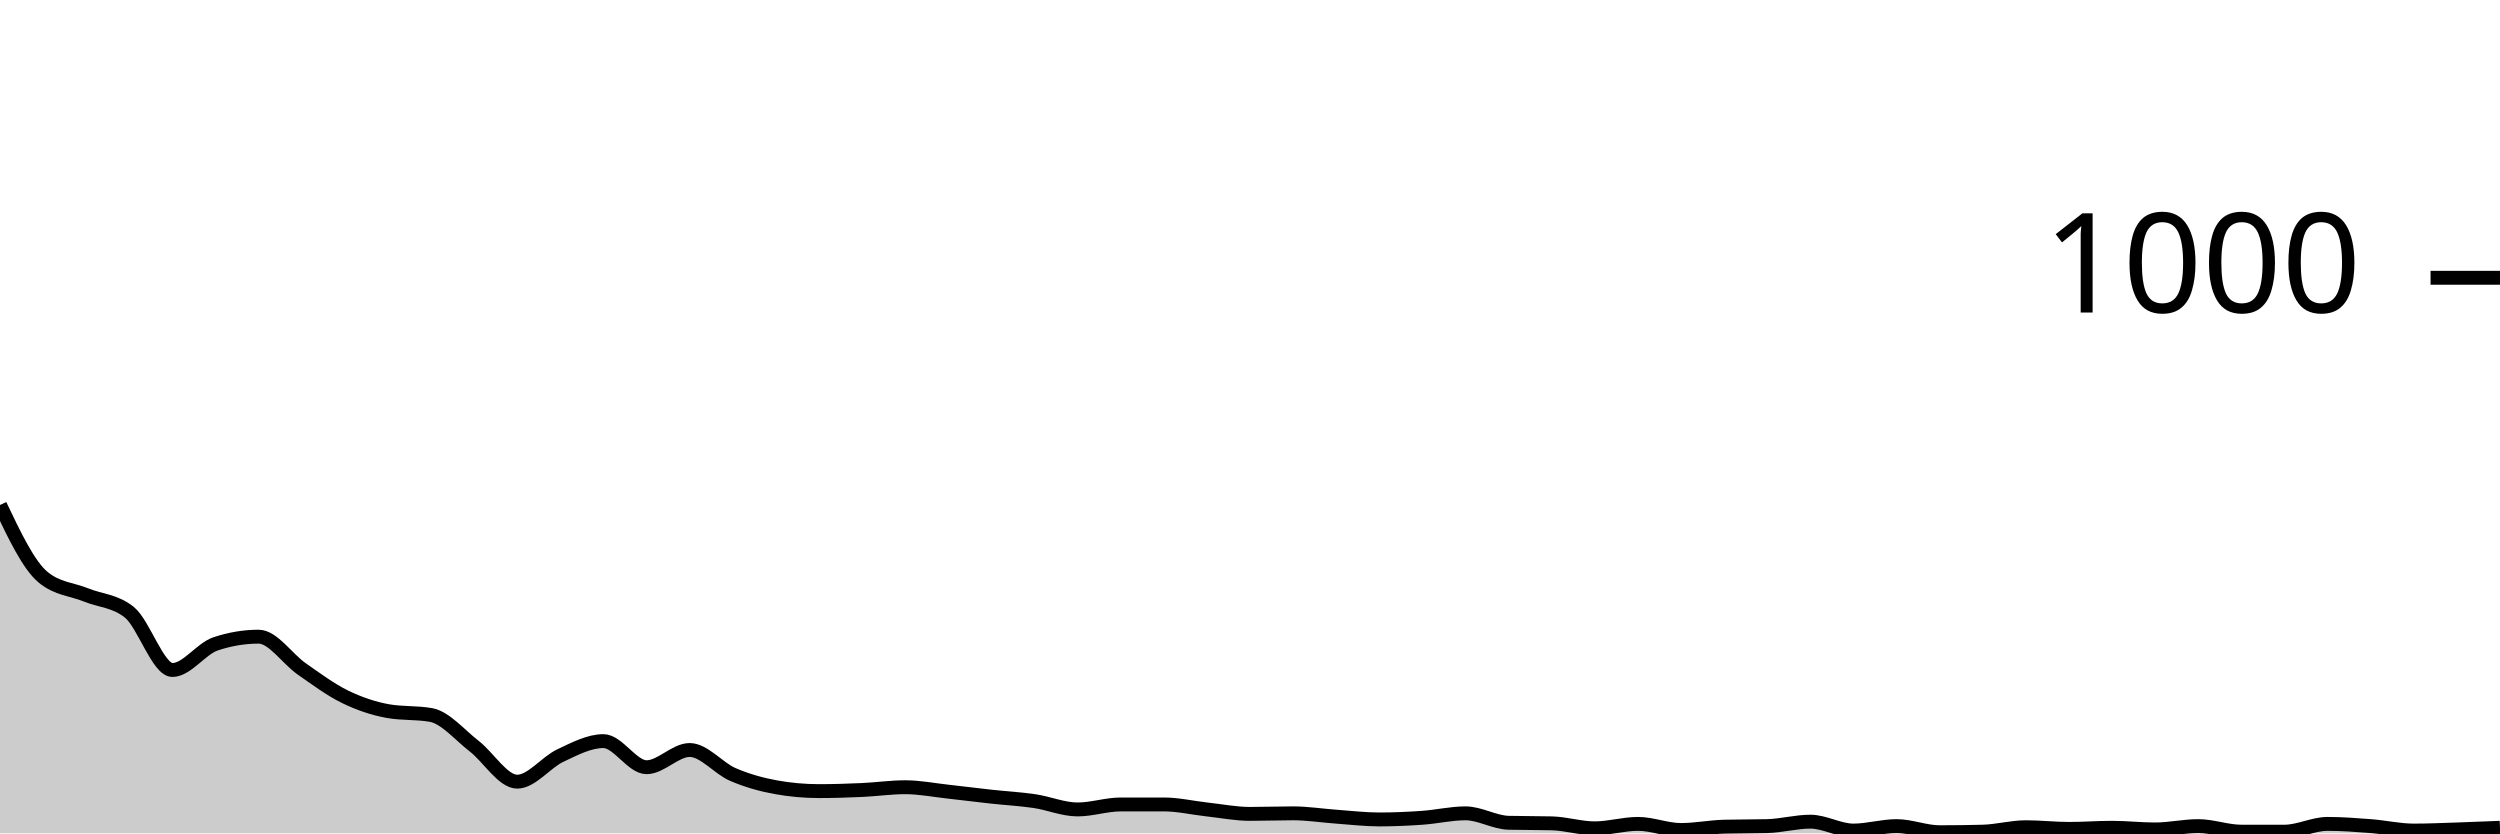
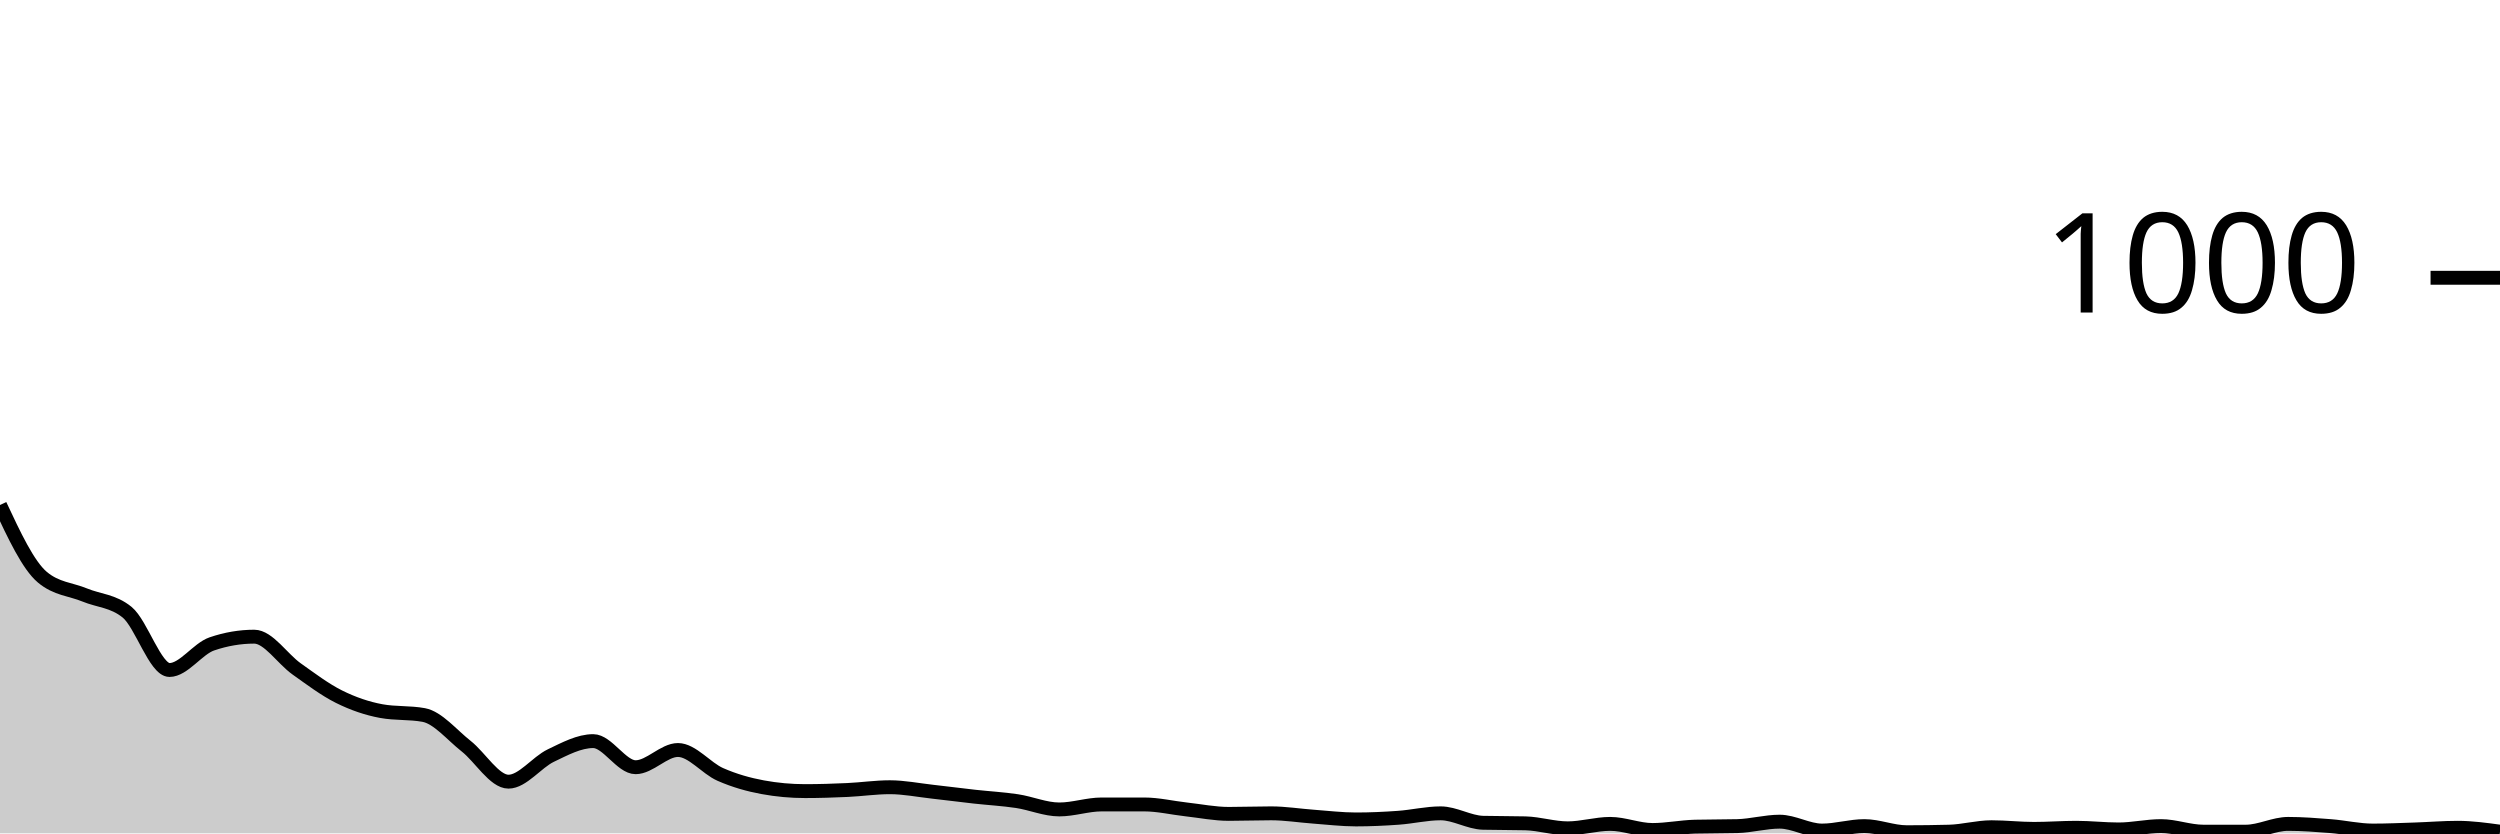
<svg xmlns="http://www.w3.org/2000/svg" viewBox="0 0 180 60">
  <g transform="translate(0,20)">
-     <path class="area" fill="rgba(0, 0, 0, 0.2)" d="M0,16.36C1.034,18.533,2.069,20.707,3.103,21.56C4.138,22.413,5.172,22.42,6.207,22.84C7.241,23.26,8.276,23.253,9.31,24.08C10.345,24.907,11.379,28.24,12.414,28.24C13.448,28.24,14.483,26.707,15.517,26.36C16.552,26.013,17.586,25.84,18.621,25.84C19.655,25.84,20.69,27.44,21.724,28.16C22.759,28.88,23.793,29.653,24.828,30.16C25.862,30.667,26.897,31.013,27.931,31.2C28.966,31.387,30,31.293,31.034,31.48C32.069,31.667,33.103,32.92,34.138,33.72C35.172,34.52,36.207,36.28,37.241,36.28C38.276,36.28,39.31,34.887,40.345,34.4C41.379,33.913,42.414,33.36,43.448,33.36C44.483,33.36,45.517,35.24,46.552,35.24C47.586,35.24,48.621,34,49.655,34C50.69,34,51.724,35.313,52.759,35.76C53.793,36.207,54.828,36.493,55.862,36.68C56.897,36.867,57.931,36.96,58.966,36.96C60,36.96,61.034,36.927,62.069,36.88C63.103,36.833,64.138,36.68,65.172,36.68C66.207,36.68,67.241,36.887,68.276,37C69.31,37.113,70.345,37.247,71.379,37.36C72.414,37.473,73.448,37.527,74.483,37.68C75.517,37.833,76.552,38.28,77.586,38.28C78.621,38.28,79.655,37.92,80.69,37.92C81.724,37.92,82.759,37.92,83.793,37.92C84.828,37.92,85.862,38.167,86.897,38.28C87.931,38.393,88.966,38.6,90,38.6C91.034,38.6,92.069,38.56,93.103,38.56C94.138,38.56,95.172,38.727,96.207,38.8C97.241,38.873,98.276,39,99.31,39C100.345,39,101.379,38.953,102.414,38.88C103.448,38.807,104.483,38.56,105.517,38.56C106.552,38.56,107.586,39.213,108.621,39.24C109.655,39.267,110.69,39.253,111.724,39.28C112.759,39.307,113.793,39.64,114.828,39.64C115.862,39.64,116.897,39.32,117.931,39.32C118.966,39.32,120,39.76,121.034,39.76C122.069,39.76,123.103,39.547,124.138,39.52C125.172,39.493,126.207,39.507,127.241,39.48C128.276,39.453,129.31,39.16,130.345,39.16C131.379,39.16,132.414,39.8,133.448,39.8C134.483,39.8,135.517,39.48,136.552,39.48C137.586,39.48,138.621,39.92,139.655,39.92C140.69,39.92,141.724,39.907,142.759,39.88C143.793,39.853,144.828,39.56,145.862,39.56C146.897,39.56,147.931,39.68,148.966,39.68C150,39.68,151.034,39.6,152.069,39.6C153.103,39.6,154.138,39.72,155.172,39.72C156.207,39.72,157.241,39.48,158.276,39.48C159.31,39.48,160.345,39.88,161.379,39.88C162.414,39.88,163.448,39.88,164.483,39.88C165.517,39.88,166.552,39.32,167.586,39.32C168.621,39.32,169.655,39.4,170.69,39.48C171.724,39.56,172.759,39.8,173.793,39.8C174.828,39.8,175.862,39.753,176.897,39.72C177.931,39.687,178.966,39.643,180,39.6L180,40C178.966,40,177.931,40,176.897,40C175.862,40,174.828,40,173.793,40C172.759,40,171.724,40,170.69,40C169.655,40,168.621,40,167.586,40C166.552,40,165.517,40,164.483,40C163.448,40,162.414,40,161.379,40C160.345,40,159.31,40,158.276,40C157.241,40,156.207,40,155.172,40C154.138,40,153.103,40,152.069,40C151.034,40,150,40,148.966,40C147.931,40,146.897,40,145.862,40C144.828,40,143.793,40,142.759,40C141.724,40,140.69,40,139.655,40C138.621,40,137.586,40,136.552,40C135.517,40,134.483,40,133.448,40C132.414,40,131.379,40,130.345,40C129.31,40,128.276,40,127.241,40C126.207,40,125.172,40,124.138,40C123.103,40,122.069,40,121.034,40C120,40,118.966,40,117.931,40C116.897,40,115.862,40,114.828,40C113.793,40,112.759,40,111.724,40C110.69,40,109.655,40,108.621,40C107.586,40,106.552,40,105.517,40C104.483,40,103.448,40,102.414,40C101.379,40,100.345,40,99.31,40C98.276,40,97.241,40,96.207,40C95.172,40,94.138,40,93.103,40C92.069,40,91.034,40,90,40C88.966,40,87.931,40,86.897,40C85.862,40,84.828,40,83.793,40C82.759,40,81.724,40,80.69,40C79.655,40,78.621,40,77.586,40C76.552,40,75.517,40,74.483,40C73.448,40,72.414,40,71.379,40C70.345,40,69.31,40,68.276,40C67.241,40,66.207,40,65.172,40C64.138,40,63.103,40,62.069,40C61.034,40,60,40,58.966,40C57.931,40,56.897,40,55.862,40C54.828,40,53.793,40,52.759,40C51.724,40,50.69,40,49.655,40C48.621,40,47.586,40,46.552,40C45.517,40,44.483,40,43.448,40C42.414,40,41.379,40,40.345,40C39.31,40,38.276,40,37.241,40C36.207,40,35.172,40,34.138,40C33.103,40,32.069,40,31.034,40C30,40,28.966,40,27.931,40C26.897,40,25.862,40,24.828,40C23.793,40,22.759,40,21.724,40C20.69,40,19.655,40,18.621,40C17.586,40,16.552,40,15.517,40C14.483,40,13.448,40,12.414,40C11.379,40,10.345,40,9.31,40C8.276,40,7.241,40,6.207,40C5.172,40,4.138,40,3.103,40C2.069,40,1.034,40,0,40Z" />
-     <path class="line" stroke="black" fill="none" d="M0,16.36C1.034,18.533,2.069,20.707,3.103,21.56C4.138,22.413,5.172,22.42,6.207,22.84C7.241,23.26,8.276,23.253,9.31,24.08C10.345,24.907,11.379,28.24,12.414,28.24C13.448,28.24,14.483,26.707,15.517,26.36C16.552,26.013,17.586,25.84,18.621,25.84C19.655,25.84,20.69,27.44,21.724,28.16C22.759,28.88,23.793,29.653,24.828,30.16C25.862,30.667,26.897,31.013,27.931,31.2C28.966,31.387,30,31.293,31.034,31.48C32.069,31.667,33.103,32.92,34.138,33.72C35.172,34.52,36.207,36.28,37.241,36.28C38.276,36.28,39.31,34.887,40.345,34.4C41.379,33.913,42.414,33.36,43.448,33.36C44.483,33.36,45.517,35.24,46.552,35.24C47.586,35.24,48.621,34,49.655,34C50.69,34,51.724,35.313,52.759,35.76C53.793,36.207,54.828,36.493,55.862,36.68C56.897,36.867,57.931,36.96,58.966,36.96C60,36.96,61.034,36.927,62.069,36.88C63.103,36.833,64.138,36.68,65.172,36.68C66.207,36.68,67.241,36.887,68.276,37C69.31,37.113,70.345,37.247,71.379,37.36C72.414,37.473,73.448,37.527,74.483,37.68C75.517,37.833,76.552,38.28,77.586,38.28C78.621,38.28,79.655,37.92,80.69,37.92C81.724,37.92,82.759,37.92,83.793,37.92C84.828,37.92,85.862,38.167,86.897,38.28C87.931,38.393,88.966,38.6,90,38.6C91.034,38.6,92.069,38.56,93.103,38.56C94.138,38.56,95.172,38.727,96.207,38.8C97.241,38.873,98.276,39,99.31,39C100.345,39,101.379,38.953,102.414,38.88C103.448,38.807,104.483,38.56,105.517,38.56C106.552,38.56,107.586,39.213,108.621,39.24C109.655,39.267,110.69,39.253,111.724,39.28C112.759,39.307,113.793,39.64,114.828,39.64C115.862,39.64,116.897,39.32,117.931,39.32C118.966,39.32,120,39.76,121.034,39.76C122.069,39.76,123.103,39.547,124.138,39.52C125.172,39.493,126.207,39.507,127.241,39.48C128.276,39.453,129.31,39.16,130.345,39.16C131.379,39.16,132.414,39.8,133.448,39.8C134.483,39.8,135.517,39.48,136.552,39.48C137.586,39.48,138.621,39.92,139.655,39.92C140.69,39.92,141.724,39.907,142.759,39.88C143.793,39.853,144.828,39.56,145.862,39.56C146.897,39.56,147.931,39.68,148.966,39.68C150,39.68,151.034,39.6,152.069,39.6C153.103,39.6,154.138,39.72,155.172,39.72C156.207,39.72,157.241,39.48,158.276,39.48C159.31,39.48,160.345,39.88,161.379,39.88C162.414,39.88,163.448,39.88,164.483,39.88C165.517,39.88,166.552,39.32,167.586,39.32C168.621,39.32,169.655,39.4,170.69,39.48C171.724,39.56,172.759,39.8,173.793,39.8C174.828,39.8,175.862,39.753,176.897,39.72C177.931,39.687,178.966,39.643,180,39.6" />
+     <path class="area" fill="rgba(0, 0, 0, 0.2)" d="M0,16.36C1.017,18.533,2.034,20.707,3.051,21.56C4.068,22.413,5.085,22.42,6.102,22.84C7.119,23.26,8.136,23.253,9.153,24.08C10.169,24.907,11.186,28.24,12.203,28.24C13.22,28.24,14.237,26.707,15.254,26.36C16.271,26.013,17.288,25.84,18.305,25.84C19.322,25.84,20.339,27.44,21.356,28.16C22.373,28.88,23.39,29.653,24.407,30.16C25.424,30.667,26.441,31.013,27.458,31.2C28.475,31.387,29.492,31.293,30.508,31.48C31.525,31.667,32.542,32.92,33.559,33.72C34.576,34.52,35.593,36.28,36.61,36.28C37.627,36.28,38.644,34.887,39.661,34.4C40.678,33.913,41.695,33.36,42.712,33.36C43.729,33.36,44.746,35.24,45.763,35.24C46.78,35.24,47.797,34,48.814,34C49.831,34,50.847,35.313,51.864,35.76C52.881,36.207,53.898,36.493,54.915,36.68C55.932,36.867,56.949,36.96,57.966,36.96C58.983,36.96,60,36.927,61.017,36.88C62.034,36.833,63.051,36.68,64.068,36.68C65.085,36.68,66.102,36.887,67.119,37C68.136,37.113,69.153,37.247,70.169,37.36C71.186,37.473,72.203,37.527,73.22,37.68C74.237,37.833,75.254,38.28,76.271,38.28C77.288,38.28,78.305,37.92,79.322,37.92C80.339,37.92,81.356,37.92,82.373,37.92C83.39,37.92,84.407,38.167,85.424,38.28C86.441,38.393,87.458,38.6,88.475,38.6C89.492,38.6,90.508,38.56,91.525,38.56C92.542,38.56,93.559,38.727,94.576,38.8C95.593,38.873,96.61,39,97.627,39C98.644,39,99.661,38.953,100.678,38.88C101.695,38.807,102.712,38.56,103.729,38.56C104.746,38.56,105.763,39.213,106.78,39.24C107.797,39.267,108.814,39.253,109.831,39.28C110.847,39.307,111.864,39.64,112.881,39.64C113.898,39.64,114.915,39.32,115.932,39.32C116.949,39.32,117.966,39.76,118.983,39.76C120,39.76,121.017,39.547,122.034,39.52C123.051,39.493,124.068,39.507,125.085,39.48C126.102,39.453,127.119,39.16,128.136,39.16C129.153,39.16,130.169,39.8,131.186,39.8C132.203,39.8,133.22,39.48,134.237,39.48C135.254,39.48,136.271,39.92,137.288,39.92C138.305,39.92,139.322,39.907,140.339,39.88C141.356,39.853,142.373,39.56,143.39,39.56C144.407,39.56,145.424,39.68,146.441,39.68C147.458,39.68,148.475,39.6,149.492,39.6C150.508,39.6,151.525,39.72,152.542,39.72C153.559,39.72,154.576,39.48,155.593,39.48C156.61,39.48,157.627,39.88,158.644,39.88C159.661,39.88,160.678,39.88,161.695,39.88C162.712,39.88,163.729,39.32,164.746,39.32C165.763,39.32,166.78,39.4,167.797,39.48C168.814,39.56,169.831,39.8,170.847,39.8C171.864,39.8,172.881,39.753,173.898,39.72C174.915,39.687,175.932,39.6,176.949,39.6C177.966,39.6,178.983,39.74,180,39.88L180,40C178.983,40,177.966,40,176.949,40C175.932,40,174.915,40,173.898,40C172.881,40,171.864,40,170.847,40C169.831,40,168.814,40,167.797,40C166.78,40,165.763,40,164.746,40C163.729,40,162.712,40,161.695,40C160.678,40,159.661,40,158.644,40C157.627,40,156.61,40,155.593,40C154.576,40,153.559,40,152.542,40C151.525,40,150.508,40,149.492,40C148.475,40,147.458,40,146.441,40C145.424,40,144.407,40,143.39,40C142.373,40,141.356,40,140.339,40C139.322,40,138.305,40,137.288,40C136.271,40,135.254,40,134.237,40C133.22,40,132.203,40,131.186,40C130.169,40,129.153,40,128.136,40C127.119,40,126.102,40,125.085,40C124.068,40,123.051,40,122.034,40C121.017,40,120,40,118.983,40C117.966,40,116.949,40,115.932,40C114.915,40,113.898,40,112.881,40C111.864,40,110.847,40,109.831,40C108.814,40,107.797,40,106.78,40C105.763,40,104.746,40,103.729,40C102.712,40,101.695,40,100.678,40C99.661,40,98.644,40,97.627,40C96.61,40,95.593,40,94.576,40C93.559,40,92.542,40,91.525,40C90.508,40,89.492,40,88.475,40C87.458,40,86.441,40,85.424,40C84.407,40,83.39,40,82.373,40C81.356,40,80.339,40,79.322,40C78.305,40,77.288,40,76.271,40C75.254,40,74.237,40,73.22,40C72.203,40,71.186,40,70.169,40C69.153,40,68.136,40,67.119,40C66.102,40,65.085,40,64.068,40C63.051,40,62.034,40,61.017,40C60,40,58.983,40,57.966,40C56.949,40,55.932,40,54.915,40C53.898,40,52.881,40,51.864,40C50.847,40,49.831,40,48.814,40C47.797,40,46.78,40,45.763,40C44.746,40,43.729,40,42.712,40C41.695,40,40.678,40,39.661,40C38.644,40,37.627,40,36.61,40C35.593,40,34.576,40,33.559,40C32.542,40,31.525,40,30.508,40C29.492,40,28.475,40,27.458,40C26.441,40,25.424,40,24.407,40C23.39,40,22.373,40,21.356,40C20.339,40,19.322,40,18.305,40C17.288,40,16.271,40,15.254,40C14.237,40,13.22,40,12.203,40C11.186,40,10.169,40,9.153,40C8.136,40,7.119,40,6.102,40C5.085,40,4.068,40,3.051,40C2.034,40,1.017,40,0,40Z" />
+     <path class="line" stroke="black" fill="none" d="M0,16.36C1.017,18.533,2.034,20.707,3.051,21.56C4.068,22.413,5.085,22.42,6.102,22.84C7.119,23.26,8.136,23.253,9.153,24.08C10.169,24.907,11.186,28.24,12.203,28.24C13.22,28.24,14.237,26.707,15.254,26.36C16.271,26.013,17.288,25.84,18.305,25.84C19.322,25.84,20.339,27.44,21.356,28.16C22.373,28.88,23.39,29.653,24.407,30.16C25.424,30.667,26.441,31.013,27.458,31.2C28.475,31.387,29.492,31.293,30.508,31.48C31.525,31.667,32.542,32.92,33.559,33.72C34.576,34.52,35.593,36.28,36.61,36.28C37.627,36.28,38.644,34.887,39.661,34.4C40.678,33.913,41.695,33.36,42.712,33.36C43.729,33.36,44.746,35.24,45.763,35.24C46.78,35.24,47.797,34,48.814,34C49.831,34,50.847,35.313,51.864,35.76C52.881,36.207,53.898,36.493,54.915,36.68C55.932,36.867,56.949,36.96,57.966,36.96C58.983,36.96,60,36.927,61.017,36.88C62.034,36.833,63.051,36.68,64.068,36.68C65.085,36.68,66.102,36.887,67.119,37C68.136,37.113,69.153,37.247,70.169,37.36C71.186,37.473,72.203,37.527,73.22,37.68C74.237,37.833,75.254,38.28,76.271,38.28C77.288,38.28,78.305,37.92,79.322,37.92C80.339,37.92,81.356,37.92,82.373,37.92C83.39,37.92,84.407,38.167,85.424,38.28C86.441,38.393,87.458,38.6,88.475,38.6C89.492,38.6,90.508,38.56,91.525,38.56C92.542,38.56,93.559,38.727,94.576,38.8C95.593,38.873,96.61,39,97.627,39C98.644,39,99.661,38.953,100.678,38.88C101.695,38.807,102.712,38.56,103.729,38.56C104.746,38.56,105.763,39.213,106.78,39.24C107.797,39.267,108.814,39.253,109.831,39.28C110.847,39.307,111.864,39.64,112.881,39.64C113.898,39.64,114.915,39.32,115.932,39.32C116.949,39.32,117.966,39.76,118.983,39.76C120,39.76,121.017,39.547,122.034,39.52C123.051,39.493,124.068,39.507,125.085,39.48C126.102,39.453,127.119,39.16,128.136,39.16C129.153,39.16,130.169,39.8,131.186,39.8C132.203,39.8,133.22,39.48,134.237,39.48C135.254,39.48,136.271,39.92,137.288,39.92C138.305,39.92,139.322,39.907,140.339,39.88C141.356,39.853,142.373,39.56,143.39,39.56C144.407,39.56,145.424,39.68,146.441,39.68C147.458,39.68,148.475,39.6,149.492,39.6C150.508,39.6,151.525,39.72,152.542,39.72C153.559,39.72,154.576,39.48,155.593,39.48C156.61,39.48,157.627,39.88,158.644,39.88C159.661,39.88,160.678,39.88,161.695,39.88C162.712,39.88,163.729,39.32,164.746,39.32C165.763,39.32,166.78,39.4,167.797,39.48C168.814,39.56,169.831,39.8,170.847,39.8C171.864,39.8,172.881,39.753,173.898,39.72C174.915,39.687,175.932,39.6,176.949,39.6C177.966,39.6,178.983,39.74,180,39.88" />
    <path class="axis-ceiling" stroke-width="1" stroke="black" fill="none" d="M175,0L180,0" />
    <text class="axis-ceiling-label" font-family="sans-serif" text-anchor="end" font-size="10px" x="170" y="2.5">1000</text>
  </g>
</svg>
